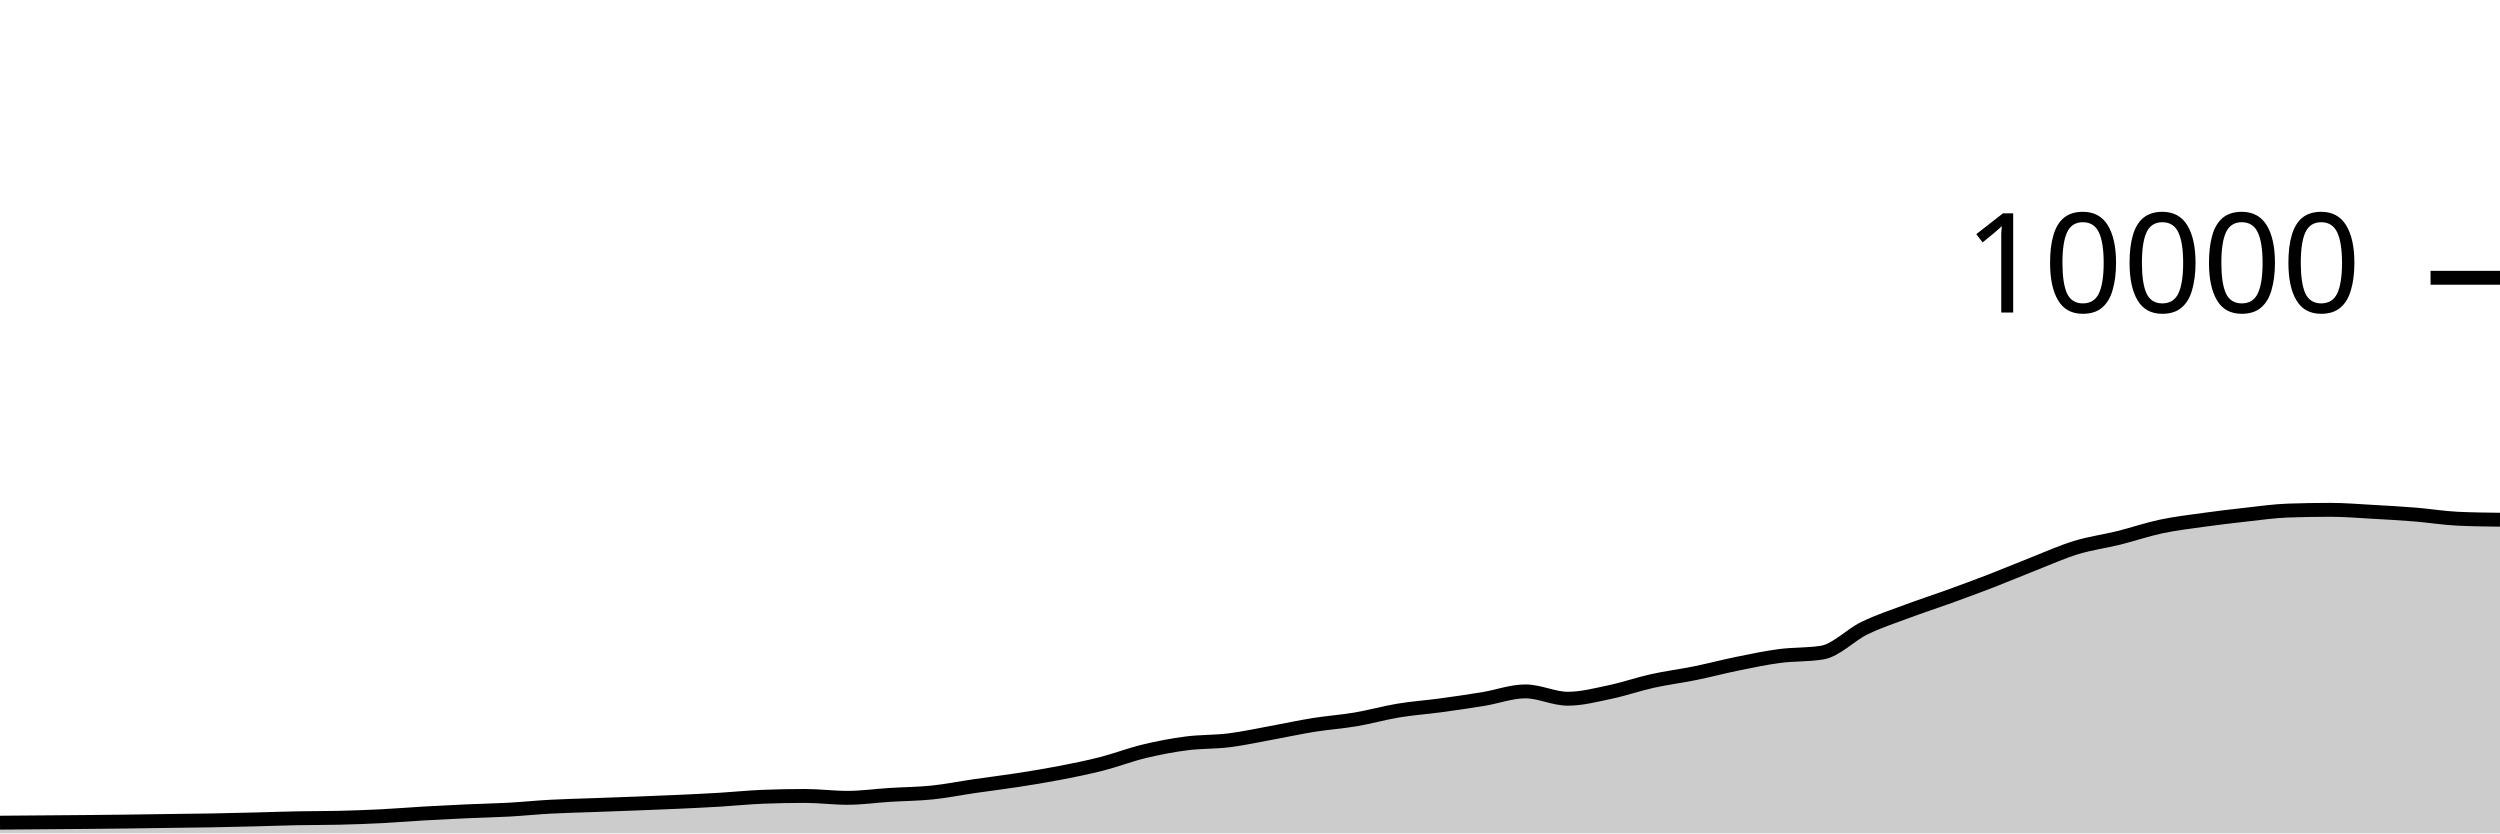
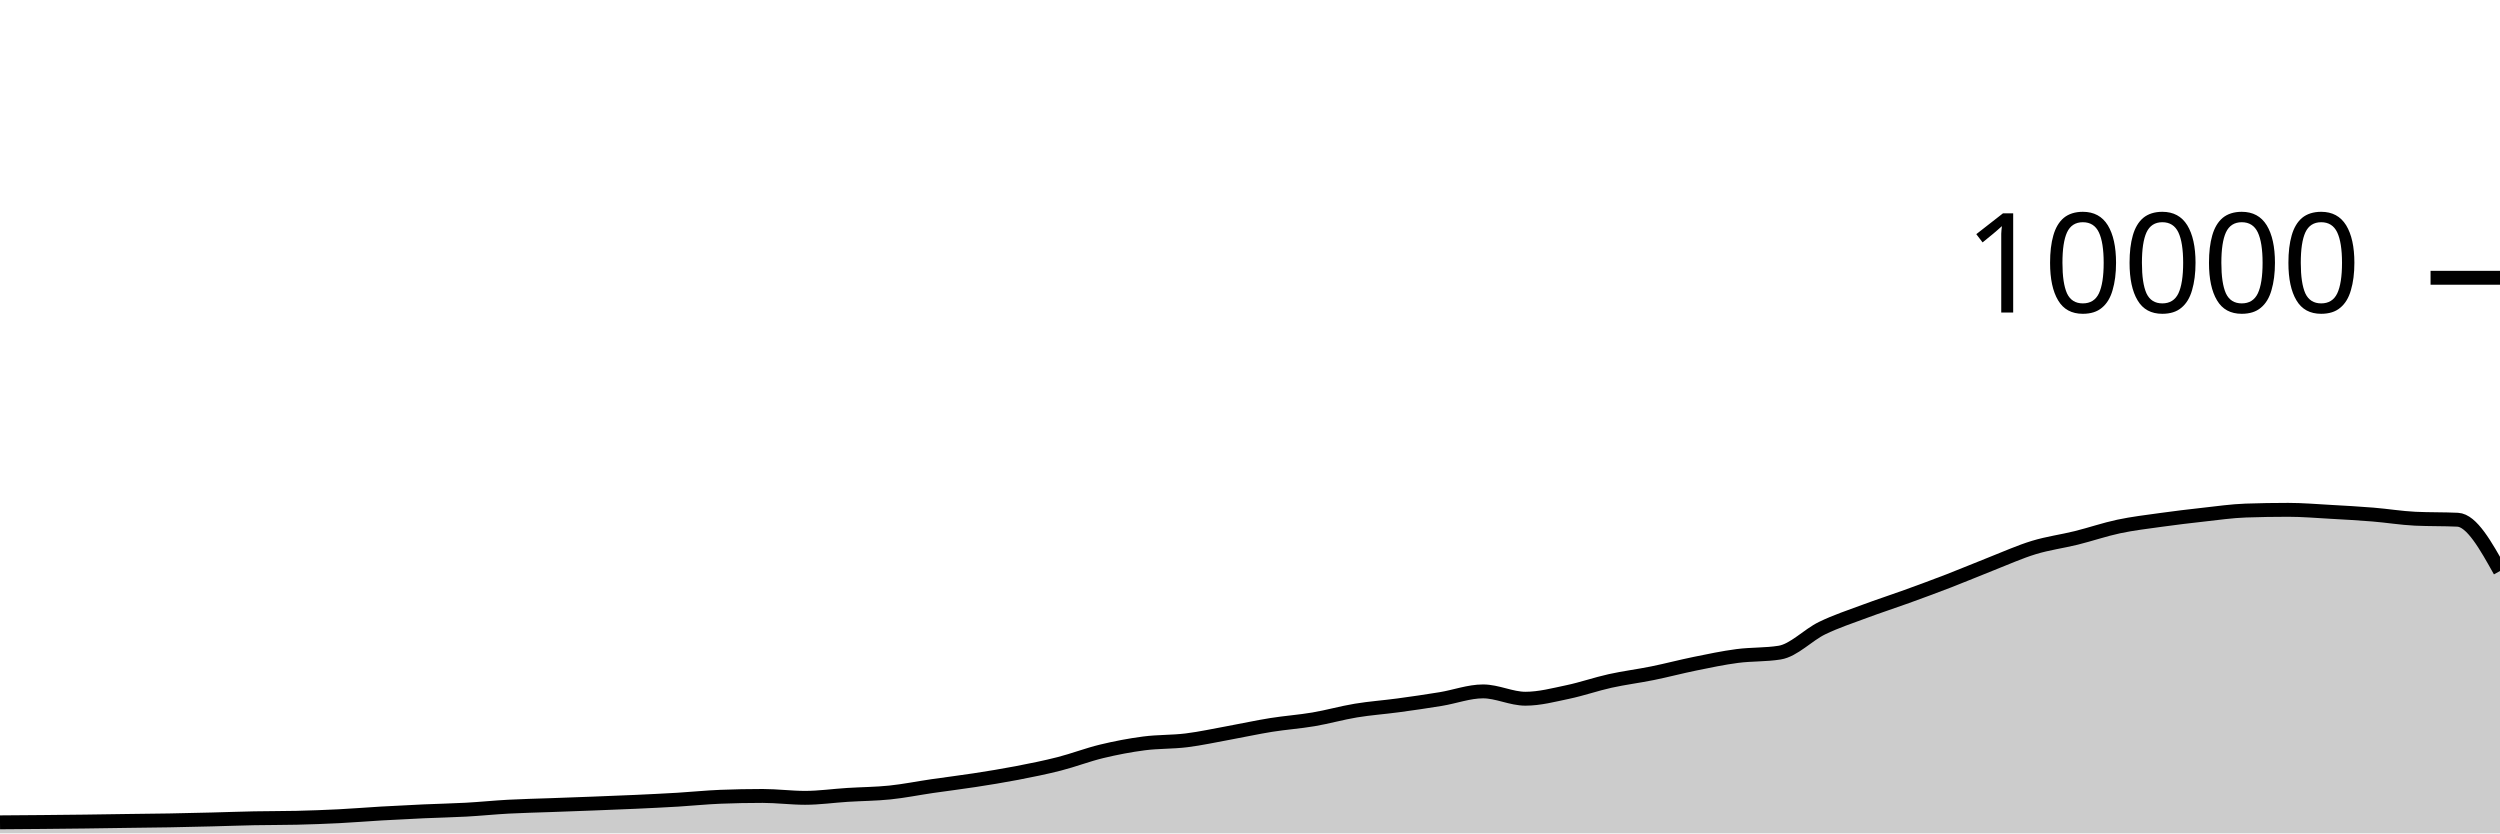
<svg xmlns="http://www.w3.org/2000/svg" viewBox="0 0 180 60">
  <g transform="translate(0,20)">
-     <path class="area" fill="rgba(0, 0, 0, 0.2)" d="M0,39.232C1.017,39.224,2.034,39.216,3.051,39.208C4.068,39.2,5.085,39.193,6.102,39.184C7.119,39.175,8.136,39.165,9.153,39.152C10.169,39.139,11.186,39.122,12.203,39.108C13.22,39.094,14.237,39.086,15.254,39.068C16.271,39.05,17.288,39.025,18.305,39C19.322,38.975,20.339,38.936,21.356,38.916C22.373,38.896,23.39,38.904,24.407,38.88C25.424,38.856,26.441,38.819,27.458,38.768C28.475,38.717,29.492,38.631,30.508,38.572C31.525,38.513,32.542,38.462,33.559,38.416C34.576,38.37,35.593,38.352,36.61,38.296C37.627,38.24,38.644,38.135,39.661,38.08C40.678,38.025,41.695,38.005,42.712,37.968C43.729,37.931,44.746,37.895,45.763,37.856C46.78,37.817,47.797,37.779,48.814,37.732C49.831,37.685,50.847,37.637,51.864,37.576C52.881,37.515,53.898,37.408,54.915,37.368C55.932,37.328,56.949,37.308,57.966,37.308C58.983,37.308,60,37.444,61.017,37.444C62.034,37.444,63.051,37.296,64.068,37.232C65.085,37.168,66.102,37.165,67.119,37.06C68.136,36.955,69.153,36.748,70.169,36.6C71.186,36.452,72.203,36.329,73.22,36.172C74.237,36.015,75.254,35.852,76.271,35.656C77.288,35.46,78.305,35.256,79.322,34.996C80.339,34.736,81.356,34.341,82.373,34.096C83.39,33.851,84.407,33.656,85.424,33.524C86.441,33.392,87.458,33.43,88.475,33.304C89.492,33.178,90.508,32.953,91.525,32.768C92.542,32.583,93.559,32.359,94.576,32.196C95.593,32.033,96.61,31.965,97.627,31.792C98.644,31.619,99.661,31.328,100.678,31.16C101.695,30.992,102.712,30.922,103.729,30.784C104.746,30.646,105.763,30.499,106.78,30.332C107.797,30.165,108.814,29.78,109.831,29.78C110.847,29.78,111.864,30.308,112.881,30.308C113.898,30.308,114.915,30.037,115.932,29.824C116.949,29.611,117.966,29.253,118.983,29.028C120,28.803,121.017,28.679,122.034,28.472C123.051,28.265,124.068,27.995,125.085,27.788C126.102,27.581,127.119,27.365,128.136,27.232C129.153,27.099,130.169,27.151,131.186,26.988C132.203,26.825,133.22,25.722,134.237,25.228C135.254,24.734,136.271,24.404,137.288,24.024C138.305,23.644,139.322,23.317,140.339,22.948C141.356,22.579,142.373,22.205,143.39,21.812C144.407,21.419,145.424,20.987,146.441,20.588C147.458,20.189,148.475,19.73,149.492,19.42C150.508,19.11,151.525,18.98,152.542,18.728C153.559,18.476,154.576,18.124,155.593,17.908C156.61,17.692,157.627,17.574,158.644,17.432C159.661,17.29,160.678,17.168,161.695,17.056C162.712,16.944,163.729,16.795,164.746,16.76C165.763,16.725,166.78,16.708,167.797,16.708C168.814,16.708,169.831,16.795,170.847,16.852C171.864,16.909,172.881,16.965,173.898,17.048C174.915,17.131,175.932,17.3,176.949,17.348C177.966,17.396,178.983,17.408,180,17.42L180,40C178.983,40,177.966,40,176.949,40C175.932,40,174.915,40,173.898,40C172.881,40,171.864,40,170.847,40C169.831,40,168.814,40,167.797,40C166.78,40,165.763,40,164.746,40C163.729,40,162.712,40,161.695,40C160.678,40,159.661,40,158.644,40C157.627,40,156.61,40,155.593,40C154.576,40,153.559,40,152.542,40C151.525,40,150.508,40,149.492,40C148.475,40,147.458,40,146.441,40C145.424,40,144.407,40,143.39,40C142.373,40,141.356,40,140.339,40C139.322,40,138.305,40,137.288,40C136.271,40,135.254,40,134.237,40C133.22,40,132.203,40,131.186,40C130.169,40,129.153,40,128.136,40C127.119,40,126.102,40,125.085,40C124.068,40,123.051,40,122.034,40C121.017,40,120,40,118.983,40C117.966,40,116.949,40,115.932,40C114.915,40,113.898,40,112.881,40C111.864,40,110.847,40,109.831,40C108.814,40,107.797,40,106.78,40C105.763,40,104.746,40,103.729,40C102.712,40,101.695,40,100.678,40C99.661,40,98.644,40,97.627,40C96.61,40,95.593,40,94.576,40C93.559,40,92.542,40,91.525,40C90.508,40,89.492,40,88.475,40C87.458,40,86.441,40,85.424,40C84.407,40,83.39,40,82.373,40C81.356,40,80.339,40,79.322,40C78.305,40,77.288,40,76.271,40C75.254,40,74.237,40,73.22,40C72.203,40,71.186,40,70.169,40C69.153,40,68.136,40,67.119,40C66.102,40,65.085,40,64.068,40C63.051,40,62.034,40,61.017,40C60,40,58.983,40,57.966,40C56.949,40,55.932,40,54.915,40C53.898,40,52.881,40,51.864,40C50.847,40,49.831,40,48.814,40C47.797,40,46.78,40,45.763,40C44.746,40,43.729,40,42.712,40C41.695,40,40.678,40,39.661,40C38.644,40,37.627,40,36.61,40C35.593,40,34.576,40,33.559,40C32.542,40,31.525,40,30.508,40C29.492,40,28.475,40,27.458,40C26.441,40,25.424,40,24.407,40C23.39,40,22.373,40,21.356,40C20.339,40,19.322,40,18.305,40C17.288,40,16.271,40,15.254,40C14.237,40,13.22,40,12.203,40C11.186,40,10.169,40,9.153,40C8.136,40,7.119,40,6.102,40C5.085,40,4.068,40,3.051,40C2.034,40,1.017,40,0,40Z" />
-     <path class="line" stroke="black" fill="none" d="M0,39.232C1.017,39.224,2.034,39.216,3.051,39.208C4.068,39.2,5.085,39.193,6.102,39.184C7.119,39.175,8.136,39.165,9.153,39.152C10.169,39.139,11.186,39.122,12.203,39.108C13.22,39.094,14.237,39.086,15.254,39.068C16.271,39.05,17.288,39.025,18.305,39C19.322,38.975,20.339,38.936,21.356,38.916C22.373,38.896,23.39,38.904,24.407,38.88C25.424,38.856,26.441,38.819,27.458,38.768C28.475,38.717,29.492,38.631,30.508,38.572C31.525,38.513,32.542,38.462,33.559,38.416C34.576,38.37,35.593,38.352,36.61,38.296C37.627,38.24,38.644,38.135,39.661,38.08C40.678,38.025,41.695,38.005,42.712,37.968C43.729,37.931,44.746,37.895,45.763,37.856C46.78,37.817,47.797,37.779,48.814,37.732C49.831,37.685,50.847,37.637,51.864,37.576C52.881,37.515,53.898,37.408,54.915,37.368C55.932,37.328,56.949,37.308,57.966,37.308C58.983,37.308,60,37.444,61.017,37.444C62.034,37.444,63.051,37.296,64.068,37.232C65.085,37.168,66.102,37.165,67.119,37.06C68.136,36.955,69.153,36.748,70.169,36.6C71.186,36.452,72.203,36.329,73.22,36.172C74.237,36.015,75.254,35.852,76.271,35.656C77.288,35.46,78.305,35.256,79.322,34.996C80.339,34.736,81.356,34.341,82.373,34.096C83.39,33.851,84.407,33.656,85.424,33.524C86.441,33.392,87.458,33.43,88.475,33.304C89.492,33.178,90.508,32.953,91.525,32.768C92.542,32.583,93.559,32.359,94.576,32.196C95.593,32.033,96.61,31.965,97.627,31.792C98.644,31.619,99.661,31.328,100.678,31.16C101.695,30.992,102.712,30.922,103.729,30.784C104.746,30.646,105.763,30.499,106.78,30.332C107.797,30.165,108.814,29.78,109.831,29.78C110.847,29.78,111.864,30.308,112.881,30.308C113.898,30.308,114.915,30.037,115.932,29.824C116.949,29.611,117.966,29.253,118.983,29.028C120,28.803,121.017,28.679,122.034,28.472C123.051,28.265,124.068,27.995,125.085,27.788C126.102,27.581,127.119,27.365,128.136,27.232C129.153,27.099,130.169,27.151,131.186,26.988C132.203,26.825,133.22,25.722,134.237,25.228C135.254,24.734,136.271,24.404,137.288,24.024C138.305,23.644,139.322,23.317,140.339,22.948C141.356,22.579,142.373,22.205,143.39,21.812C144.407,21.419,145.424,20.987,146.441,20.588C147.458,20.189,148.475,19.73,149.492,19.42C150.508,19.11,151.525,18.98,152.542,18.728C153.559,18.476,154.576,18.124,155.593,17.908C156.61,17.692,157.627,17.574,158.644,17.432C159.661,17.29,160.678,17.168,161.695,17.056C162.712,16.944,163.729,16.795,164.746,16.76C165.763,16.725,166.78,16.708,167.797,16.708C168.814,16.708,169.831,16.795,170.847,16.852C171.864,16.909,172.881,16.965,173.898,17.048C174.915,17.131,175.932,17.3,176.949,17.348C177.966,17.396,178.983,17.408,180,17.42" />
+     <path class="area" fill="rgba(0, 0, 0, 0.2)" d="M0,39.208C1.017,39.201,2.034,39.193,3.051,39.184C4.068,39.175,5.085,39.165,6.102,39.152C7.119,39.139,8.136,39.122,9.153,39.108C10.169,39.094,11.186,39.086,12.203,39.068C13.22,39.05,14.237,39.025,15.254,39C16.271,38.975,17.288,38.936,18.305,38.916C19.322,38.896,20.339,38.904,21.356,38.88C22.373,38.856,23.39,38.819,24.407,38.768C25.424,38.717,26.441,38.631,27.458,38.572C28.475,38.513,29.492,38.462,30.508,38.416C31.525,38.37,32.542,38.352,33.559,38.296C34.576,38.24,35.593,38.135,36.61,38.08C37.627,38.025,38.644,38.005,39.661,37.968C40.678,37.931,41.695,37.895,42.712,37.856C43.729,37.817,44.746,37.779,45.763,37.732C46.78,37.685,47.797,37.637,48.814,37.576C49.831,37.515,50.847,37.408,51.864,37.368C52.881,37.328,53.898,37.308,54.915,37.308C55.932,37.308,56.949,37.444,57.966,37.444C58.983,37.444,60,37.296,61.017,37.232C62.034,37.168,63.051,37.165,64.068,37.06C65.085,36.955,66.102,36.748,67.119,36.6C68.136,36.452,69.153,36.329,70.169,36.172C71.186,36.015,72.203,35.852,73.22,35.656C74.237,35.46,75.254,35.256,76.271,34.996C77.288,34.736,78.305,34.341,79.322,34.096C80.339,33.851,81.356,33.656,82.373,33.524C83.39,33.392,84.407,33.43,85.424,33.304C86.441,33.178,87.458,32.953,88.475,32.768C89.492,32.583,90.508,32.359,91.525,32.196C92.542,32.033,93.559,31.965,94.576,31.792C95.593,31.619,96.61,31.328,97.627,31.16C98.644,30.992,99.661,30.922,100.678,30.784C101.695,30.646,102.712,30.499,103.729,30.332C104.746,30.165,105.763,29.78,106.78,29.78C107.797,29.78,108.814,30.308,109.831,30.308C110.847,30.308,111.864,30.037,112.881,29.824C113.898,29.611,114.915,29.253,115.932,29.028C116.949,28.803,117.966,28.679,118.983,28.472C120,28.265,121.017,27.995,122.034,27.788C123.051,27.581,124.068,27.365,125.085,27.232C126.102,27.099,127.119,27.151,128.136,26.988C129.153,26.825,130.169,25.722,131.186,25.228C132.203,24.734,133.22,24.404,134.237,24.024C135.254,23.644,136.271,23.317,137.288,22.948C138.305,22.579,139.322,22.205,140.339,21.812C141.356,21.419,142.373,20.987,143.39,20.588C144.407,20.189,145.424,19.73,146.441,19.42C147.458,19.11,148.475,18.98,149.492,18.728C150.508,18.476,151.525,18.124,152.542,17.908C153.559,17.692,154.576,17.574,155.593,17.432C156.61,17.29,157.627,17.168,158.644,17.056C159.661,16.944,160.678,16.795,161.695,16.76C162.712,16.725,163.729,16.708,164.746,16.708C165.763,16.708,166.78,16.795,167.797,16.852C168.814,16.909,169.831,16.965,170.847,17.048C171.864,17.131,172.881,17.3,173.898,17.348C174.915,17.396,175.932,17.372,176.949,17.42C177.966,17.468,178.983,19.29,180,21.112L180,40C178.983,40,177.966,40,176.949,40C175.932,40,174.915,40,173.898,40C172.881,40,171.864,40,170.847,40C169.831,40,168.814,40,167.797,40C166.78,40,165.763,40,164.746,40C163.729,40,162.712,40,161.695,40C160.678,40,159.661,40,158.644,40C157.627,40,156.61,40,155.593,40C154.576,40,153.559,40,152.542,40C151.525,40,150.508,40,149.492,40C148.475,40,147.458,40,146.441,40C145.424,40,144.407,40,143.39,40C142.373,40,141.356,40,140.339,40C139.322,40,138.305,40,137.288,40C136.271,40,135.254,40,134.237,40C133.22,40,132.203,40,131.186,40C130.169,40,129.153,40,128.136,40C127.119,40,126.102,40,125.085,40C124.068,40,123.051,40,122.034,40C121.017,40,120,40,118.983,40C117.966,40,116.949,40,115.932,40C114.915,40,113.898,40,112.881,40C111.864,40,110.847,40,109.831,40C108.814,40,107.797,40,106.78,40C105.763,40,104.746,40,103.729,40C102.712,40,101.695,40,100.678,40C99.661,40,98.644,40,97.627,40C96.61,40,95.593,40,94.576,40C93.559,40,92.542,40,91.525,40C90.508,40,89.492,40,88.475,40C87.458,40,86.441,40,85.424,40C84.407,40,83.39,40,82.373,40C81.356,40,80.339,40,79.322,40C78.305,40,77.288,40,76.271,40C75.254,40,74.237,40,73.22,40C72.203,40,71.186,40,70.169,40C69.153,40,68.136,40,67.119,40C66.102,40,65.085,40,64.068,40C63.051,40,62.034,40,61.017,40C60,40,58.983,40,57.966,40C56.949,40,55.932,40,54.915,40C53.898,40,52.881,40,51.864,40C50.847,40,49.831,40,48.814,40C47.797,40,46.78,40,45.763,40C44.746,40,43.729,40,42.712,40C41.695,40,40.678,40,39.661,40C38.644,40,37.627,40,36.61,40C35.593,40,34.576,40,33.559,40C32.542,40,31.525,40,30.508,40C29.492,40,28.475,40,27.458,40C26.441,40,25.424,40,24.407,40C23.39,40,22.373,40,21.356,40C20.339,40,19.322,40,18.305,40C17.288,40,16.271,40,15.254,40C14.237,40,13.22,40,12.203,40C11.186,40,10.169,40,9.153,40C8.136,40,7.119,40,6.102,40C5.085,40,4.068,40,3.051,40C2.034,40,1.017,40,0,40Z" />
+     <path class="line" stroke="black" fill="none" d="M0,39.208C1.017,39.201,2.034,39.193,3.051,39.184C4.068,39.175,5.085,39.165,6.102,39.152C7.119,39.139,8.136,39.122,9.153,39.108C10.169,39.094,11.186,39.086,12.203,39.068C13.22,39.05,14.237,39.025,15.254,39C16.271,38.975,17.288,38.936,18.305,38.916C19.322,38.896,20.339,38.904,21.356,38.88C22.373,38.856,23.39,38.819,24.407,38.768C25.424,38.717,26.441,38.631,27.458,38.572C28.475,38.513,29.492,38.462,30.508,38.416C31.525,38.37,32.542,38.352,33.559,38.296C34.576,38.24,35.593,38.135,36.61,38.08C37.627,38.025,38.644,38.005,39.661,37.968C40.678,37.931,41.695,37.895,42.712,37.856C43.729,37.817,44.746,37.779,45.763,37.732C46.78,37.685,47.797,37.637,48.814,37.576C49.831,37.515,50.847,37.408,51.864,37.368C52.881,37.328,53.898,37.308,54.915,37.308C55.932,37.308,56.949,37.444,57.966,37.444C58.983,37.444,60,37.296,61.017,37.232C62.034,37.168,63.051,37.165,64.068,37.06C65.085,36.955,66.102,36.748,67.119,36.6C68.136,36.452,69.153,36.329,70.169,36.172C71.186,36.015,72.203,35.852,73.22,35.656C74.237,35.46,75.254,35.256,76.271,34.996C77.288,34.736,78.305,34.341,79.322,34.096C80.339,33.851,81.356,33.656,82.373,33.524C83.39,33.392,84.407,33.43,85.424,33.304C86.441,33.178,87.458,32.953,88.475,32.768C89.492,32.583,90.508,32.359,91.525,32.196C92.542,32.033,93.559,31.965,94.576,31.792C95.593,31.619,96.61,31.328,97.627,31.16C98.644,30.992,99.661,30.922,100.678,30.784C101.695,30.646,102.712,30.499,103.729,30.332C104.746,30.165,105.763,29.78,106.78,29.78C107.797,29.78,108.814,30.308,109.831,30.308C110.847,30.308,111.864,30.037,112.881,29.824C113.898,29.611,114.915,29.253,115.932,29.028C116.949,28.803,117.966,28.679,118.983,28.472C120,28.265,121.017,27.995,122.034,27.788C123.051,27.581,124.068,27.365,125.085,27.232C126.102,27.099,127.119,27.151,128.136,26.988C129.153,26.825,130.169,25.722,131.186,25.228C132.203,24.734,133.22,24.404,134.237,24.024C135.254,23.644,136.271,23.317,137.288,22.948C138.305,22.579,139.322,22.205,140.339,21.812C141.356,21.419,142.373,20.987,143.39,20.588C144.407,20.189,145.424,19.73,146.441,19.42C147.458,19.11,148.475,18.98,149.492,18.728C150.508,18.476,151.525,18.124,152.542,17.908C153.559,17.692,154.576,17.574,155.593,17.432C156.61,17.29,157.627,17.168,158.644,17.056C159.661,16.944,160.678,16.795,161.695,16.76C162.712,16.725,163.729,16.708,164.746,16.708C165.763,16.708,166.78,16.795,167.797,16.852C168.814,16.909,169.831,16.965,170.847,17.048C171.864,17.131,172.881,17.3,173.898,17.348C174.915,17.396,175.932,17.372,176.949,17.42C177.966,17.468,178.983,19.29,180,21.112" />
    <path class="axis-ceiling" stroke-width="1" stroke="black" fill="none" d="M175,0L180,0" />
    <text class="axis-ceiling-label" font-family="sans-serif" text-anchor="end" font-size="10px" x="170" y="2.5">10000</text>
  </g>
</svg>
